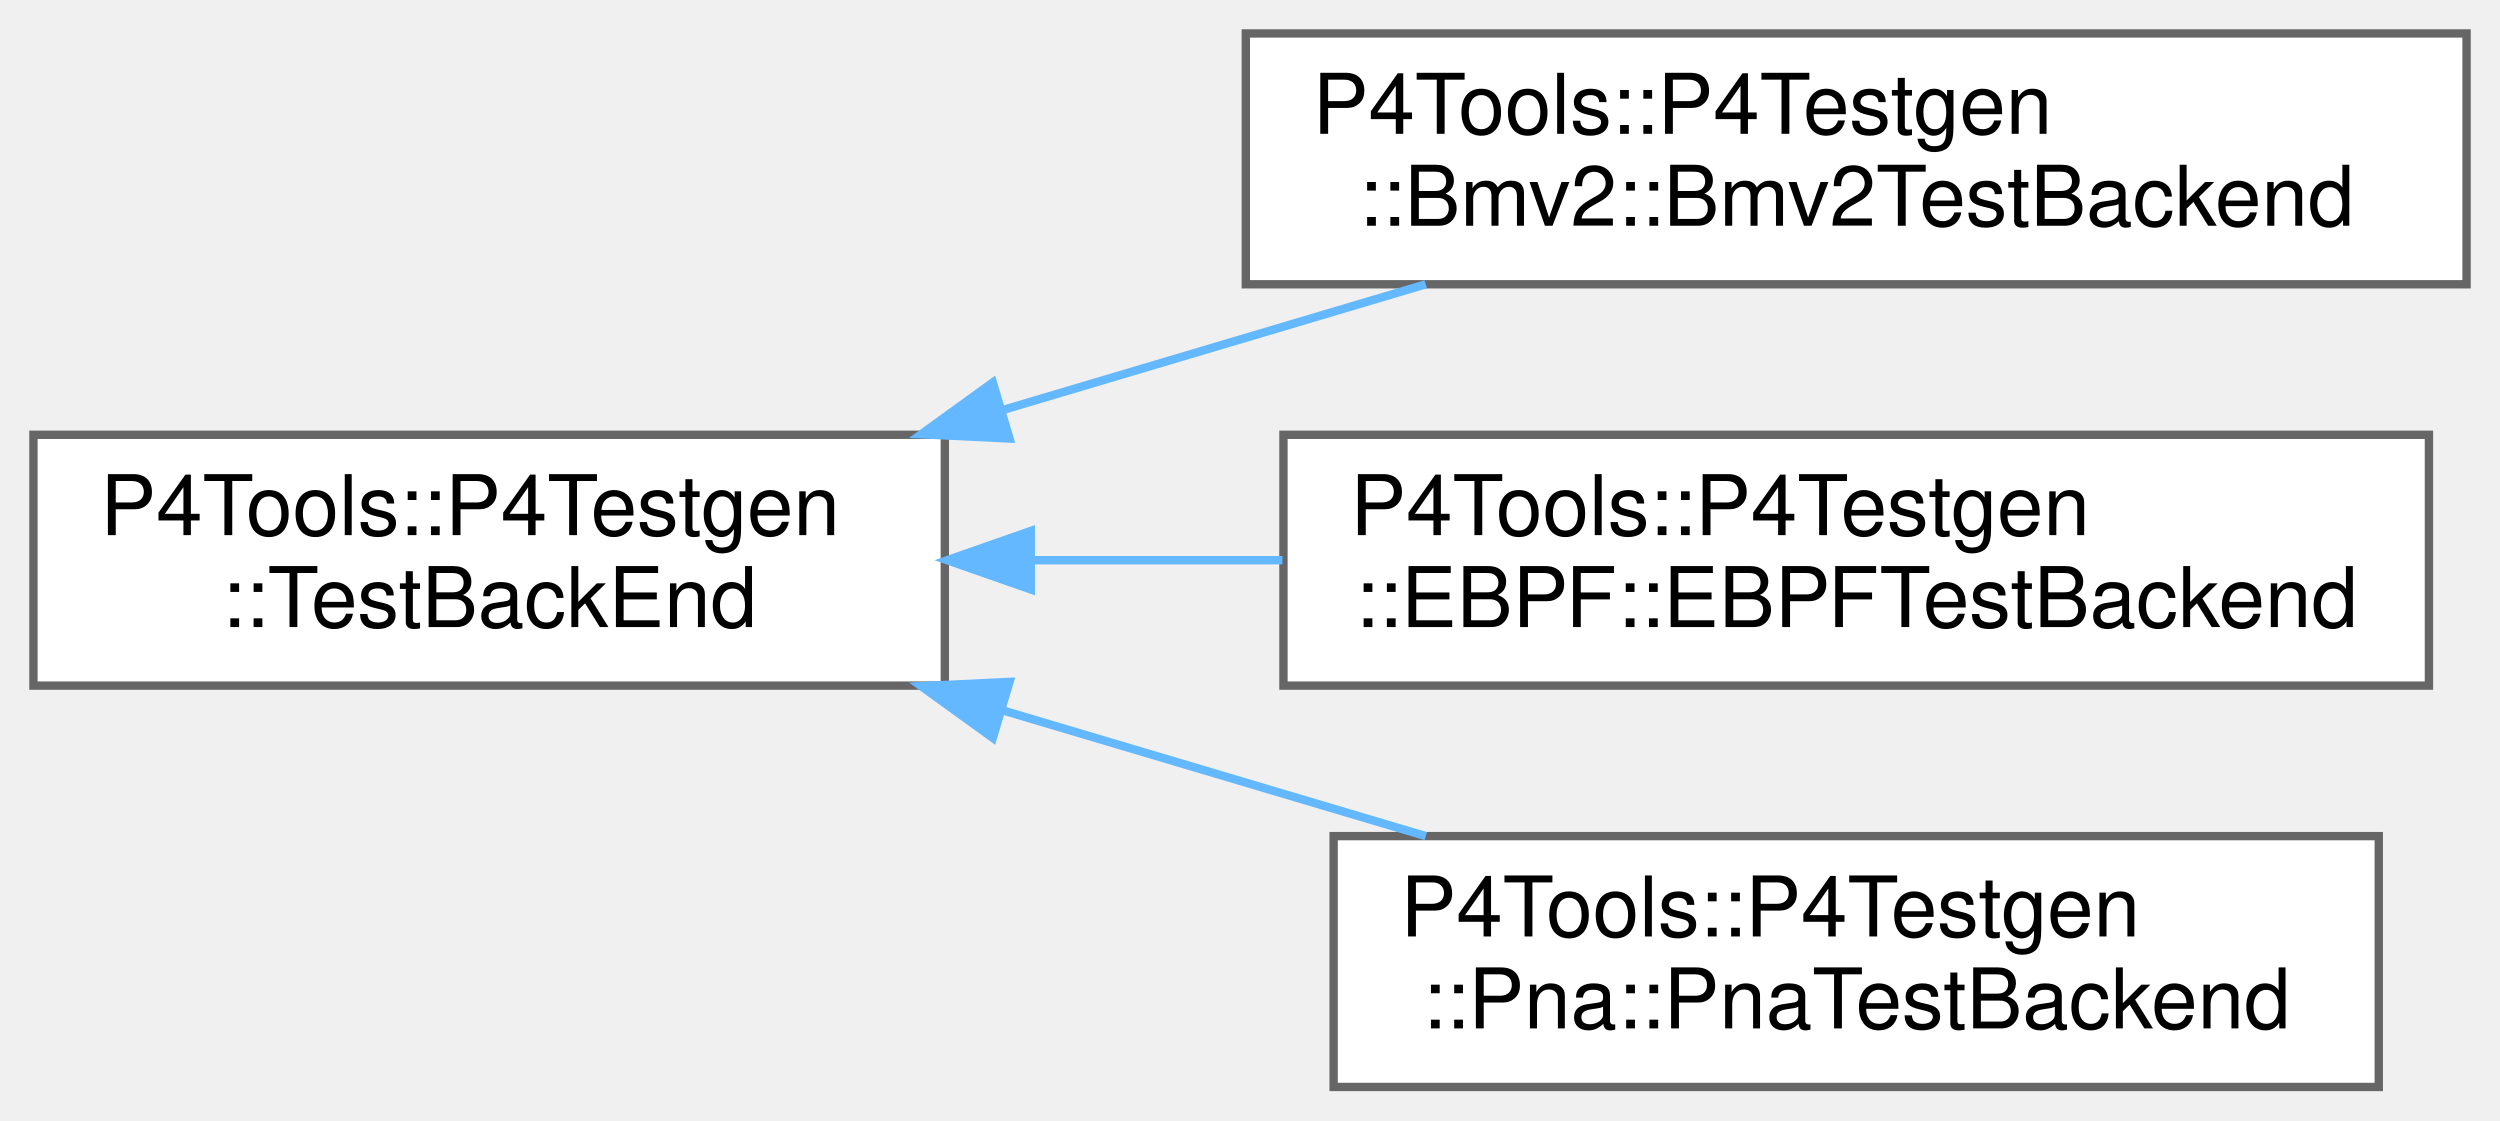
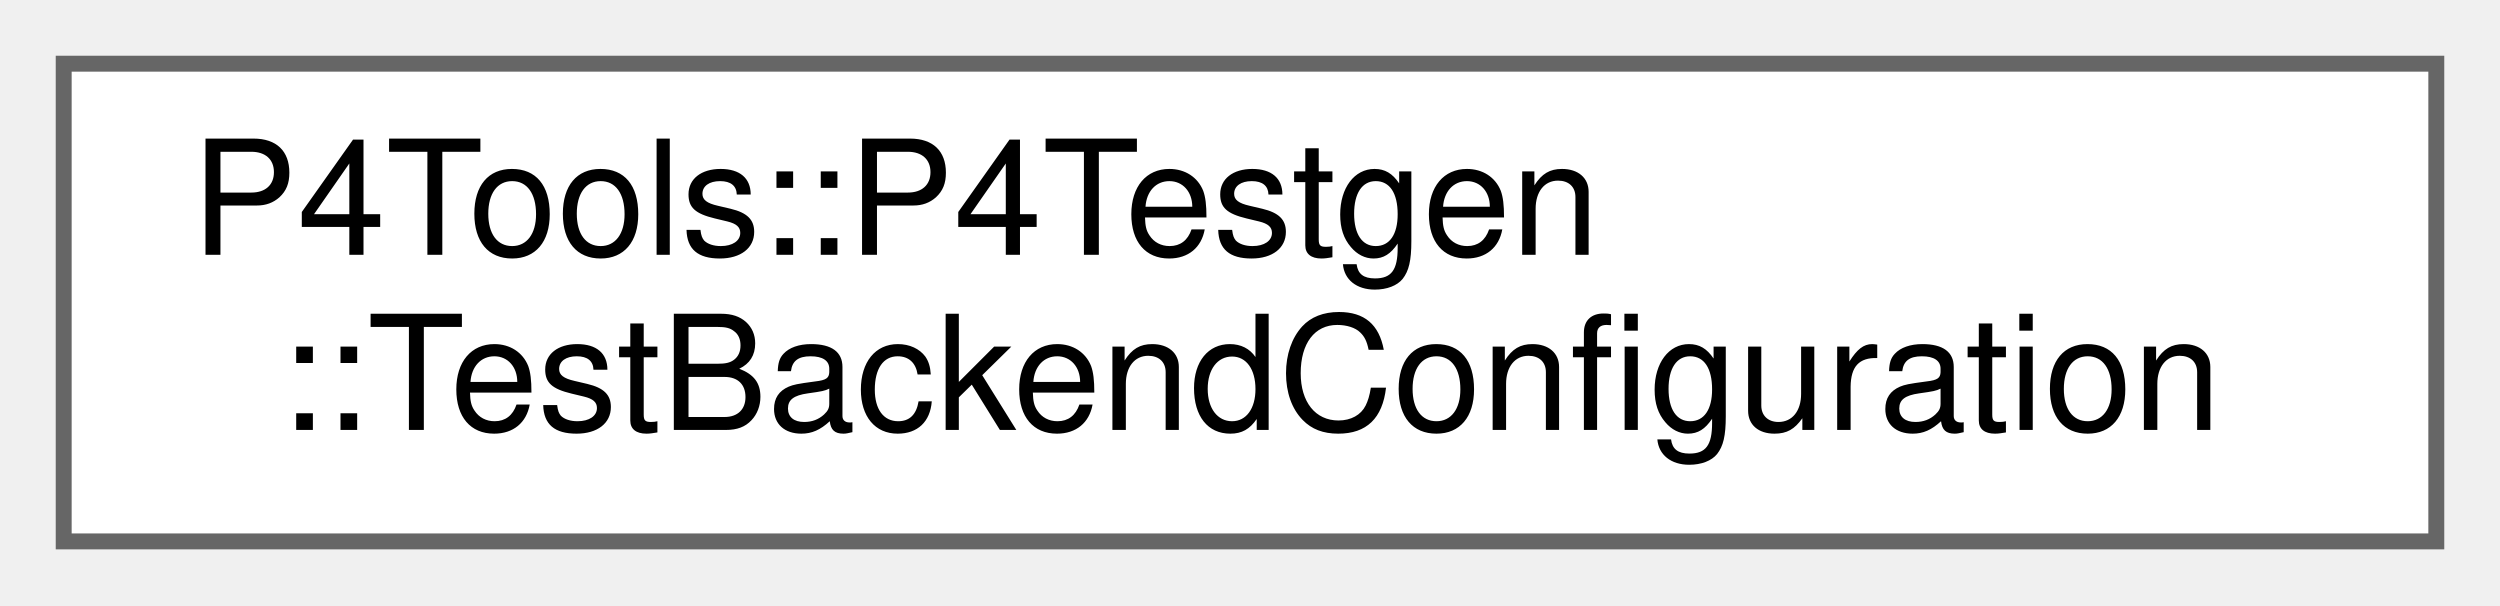
- <svg xmlns="http://www.w3.org/2000/svg" xmlns:xlink="http://www.w3.org/1999/xlink" width="299pt" height="134pt" viewBox="0.00 0.00 299.00 134.00">
-   <g id="graph0" class="graph" transform="scale(1 1) rotate(0) translate(4 130)">
+ <svg xmlns="http://www.w3.org/2000/svg" xmlns:xlink="http://www.w3.org/1999/xlink" width="157pt" height="38pt" viewBox="0.00 0.00 157.00 38.00">
+   <g id="graph0" class="graph" transform="scale(1 1) rotate(0) translate(4 34)">
    <g id="Node000000" class="node">
      <g id="a_Node000000">
-         <a xlink:href="class_p4_tools_1_1_p4_testgen_1_1_test_back_end.html" target="_top" xlink:title=" ">
-           <polygon fill="white" stroke="#666666" points="109,-78 0,-78 0,-48 109,-48 109,-78" />
-           <text text-anchor="start" x="8" y="-66" font-family="Helvetica,sans-Serif" font-size="10.00">P4Tools::P4Testgen</text>
-           <text text-anchor="middle" x="54.5" y="-55" font-family="Helvetica,sans-Serif" font-size="10.00">::TestBackEnd</text>
-         </a>
-       </g>
-     </g>
-     <g id="Node000001" class="node">
-       <g id="a_Node000001">
-         <a xlink:href="class_p4_tools_1_1_p4_testgen_1_1_bmv2_1_1_bmv2_test_backend.html" target="_top" xlink:title=" ">
-           <polygon fill="white" stroke="#666666" points="291,-126 145,-126 145,-96 291,-96 291,-126" />
-           <text text-anchor="start" x="153" y="-114" font-family="Helvetica,sans-Serif" font-size="10.00">P4Tools::P4Testgen</text>
-           <text text-anchor="middle" x="218" y="-103" font-family="Helvetica,sans-Serif" font-size="10.00">::Bmv2::Bmv2TestBackend</text>
-         </a>
-       </g>
-     </g>
-     <g id="edge1042_Node000000_Node000001" class="edge">
-       <g id="a_edge1042_Node000000_Node000001">
-         <a xlink:title=" ">
-           <path fill="none" stroke="#63b8ff" d="M115.82,-80.93C132.51,-85.89 150.45,-91.22 166.52,-96" />
-           <polygon fill="#63b8ff" stroke="#63b8ff" points="116.74,-77.55 106.16,-78.06 114.74,-84.26 116.74,-77.55" />
-         </a>
-       </g>
-     </g>
-     <g id="Node000002" class="node">
-       <g id="a_Node000002">
-         <a xlink:href="class_p4_tools_1_1_p4_testgen_1_1_e_b_p_f_1_1_e_b_p_f_test_backend.html" target="_top" xlink:title=" ">
-           <polygon fill="white" stroke="#666666" points="286.5,-78 149.5,-78 149.5,-48 286.5,-48 286.5,-78" />
-           <text text-anchor="start" x="157.5" y="-66" font-family="Helvetica,sans-Serif" font-size="10.00">P4Tools::P4Testgen</text>
-           <text text-anchor="middle" x="218" y="-55" font-family="Helvetica,sans-Serif" font-size="10.00">::EBPF::EBPFTestBackend</text>
-         </a>
-       </g>
-     </g>
-     <g id="edge1043_Node000000_Node000002" class="edge">
-       <g id="a_edge1043_Node000000_Node000002">
-         <a xlink:title=" ">
-           <path fill="none" stroke="#63b8ff" d="M119.39,-63C129.24,-63 139.45,-63 149.38,-63" />
-           <polygon fill="#63b8ff" stroke="#63b8ff" points="119.28,-59.5 109.28,-63 119.28,-66.5 119.28,-59.5" />
-         </a>
-       </g>
-     </g>
-     <g id="Node000003" class="node">
-       <g id="a_Node000003">
-         <a xlink:href="class_p4_tools_1_1_p4_testgen_1_1_pna_1_1_pna_test_backend.html" target="_top" xlink:title=" ">
-           <polygon fill="white" stroke="#666666" points="280.5,-30 155.5,-30 155.5,0 280.5,0 280.5,-30" />
-           <text text-anchor="start" x="163.5" y="-18" font-family="Helvetica,sans-Serif" font-size="10.00">P4Tools::P4Testgen</text>
-           <text text-anchor="middle" x="218" y="-7" font-family="Helvetica,sans-Serif" font-size="10.00">::Pna::PnaTestBackend</text>
-         </a>
-       </g>
-     </g>
-     <g id="edge1044_Node000000_Node000003" class="edge">
-       <g id="a_edge1044_Node000000_Node000003">
-         <a xlink:title=" ">
-           <path fill="none" stroke="#63b8ff" d="M115.82,-45.07C132.51,-40.11 150.45,-34.78 166.52,-30" />
-           <polygon fill="#63b8ff" stroke="#63b8ff" points="114.74,-41.74 106.16,-47.94 116.74,-48.45 114.74,-41.74" />
+         <a xlink:href="struct_p4_tools_1_1_p4_testgen_1_1_test_backend_configuration.html" target="_top" xlink:title=" ">
+           <polygon fill="white" stroke="#666666" points="149,-30 0,-30 0,0 149,0 149,-30" />
+           <text text-anchor="start" x="8" y="-18" font-family="Helvetica,sans-Serif" font-size="10.00">P4Tools::P4Testgen</text>
+           <text text-anchor="middle" x="74.5" y="-7" font-family="Helvetica,sans-Serif" font-size="10.00">::TestBackendConfiguration</text>
        </a>
      </g>
    </g>
  </g>
</svg>
